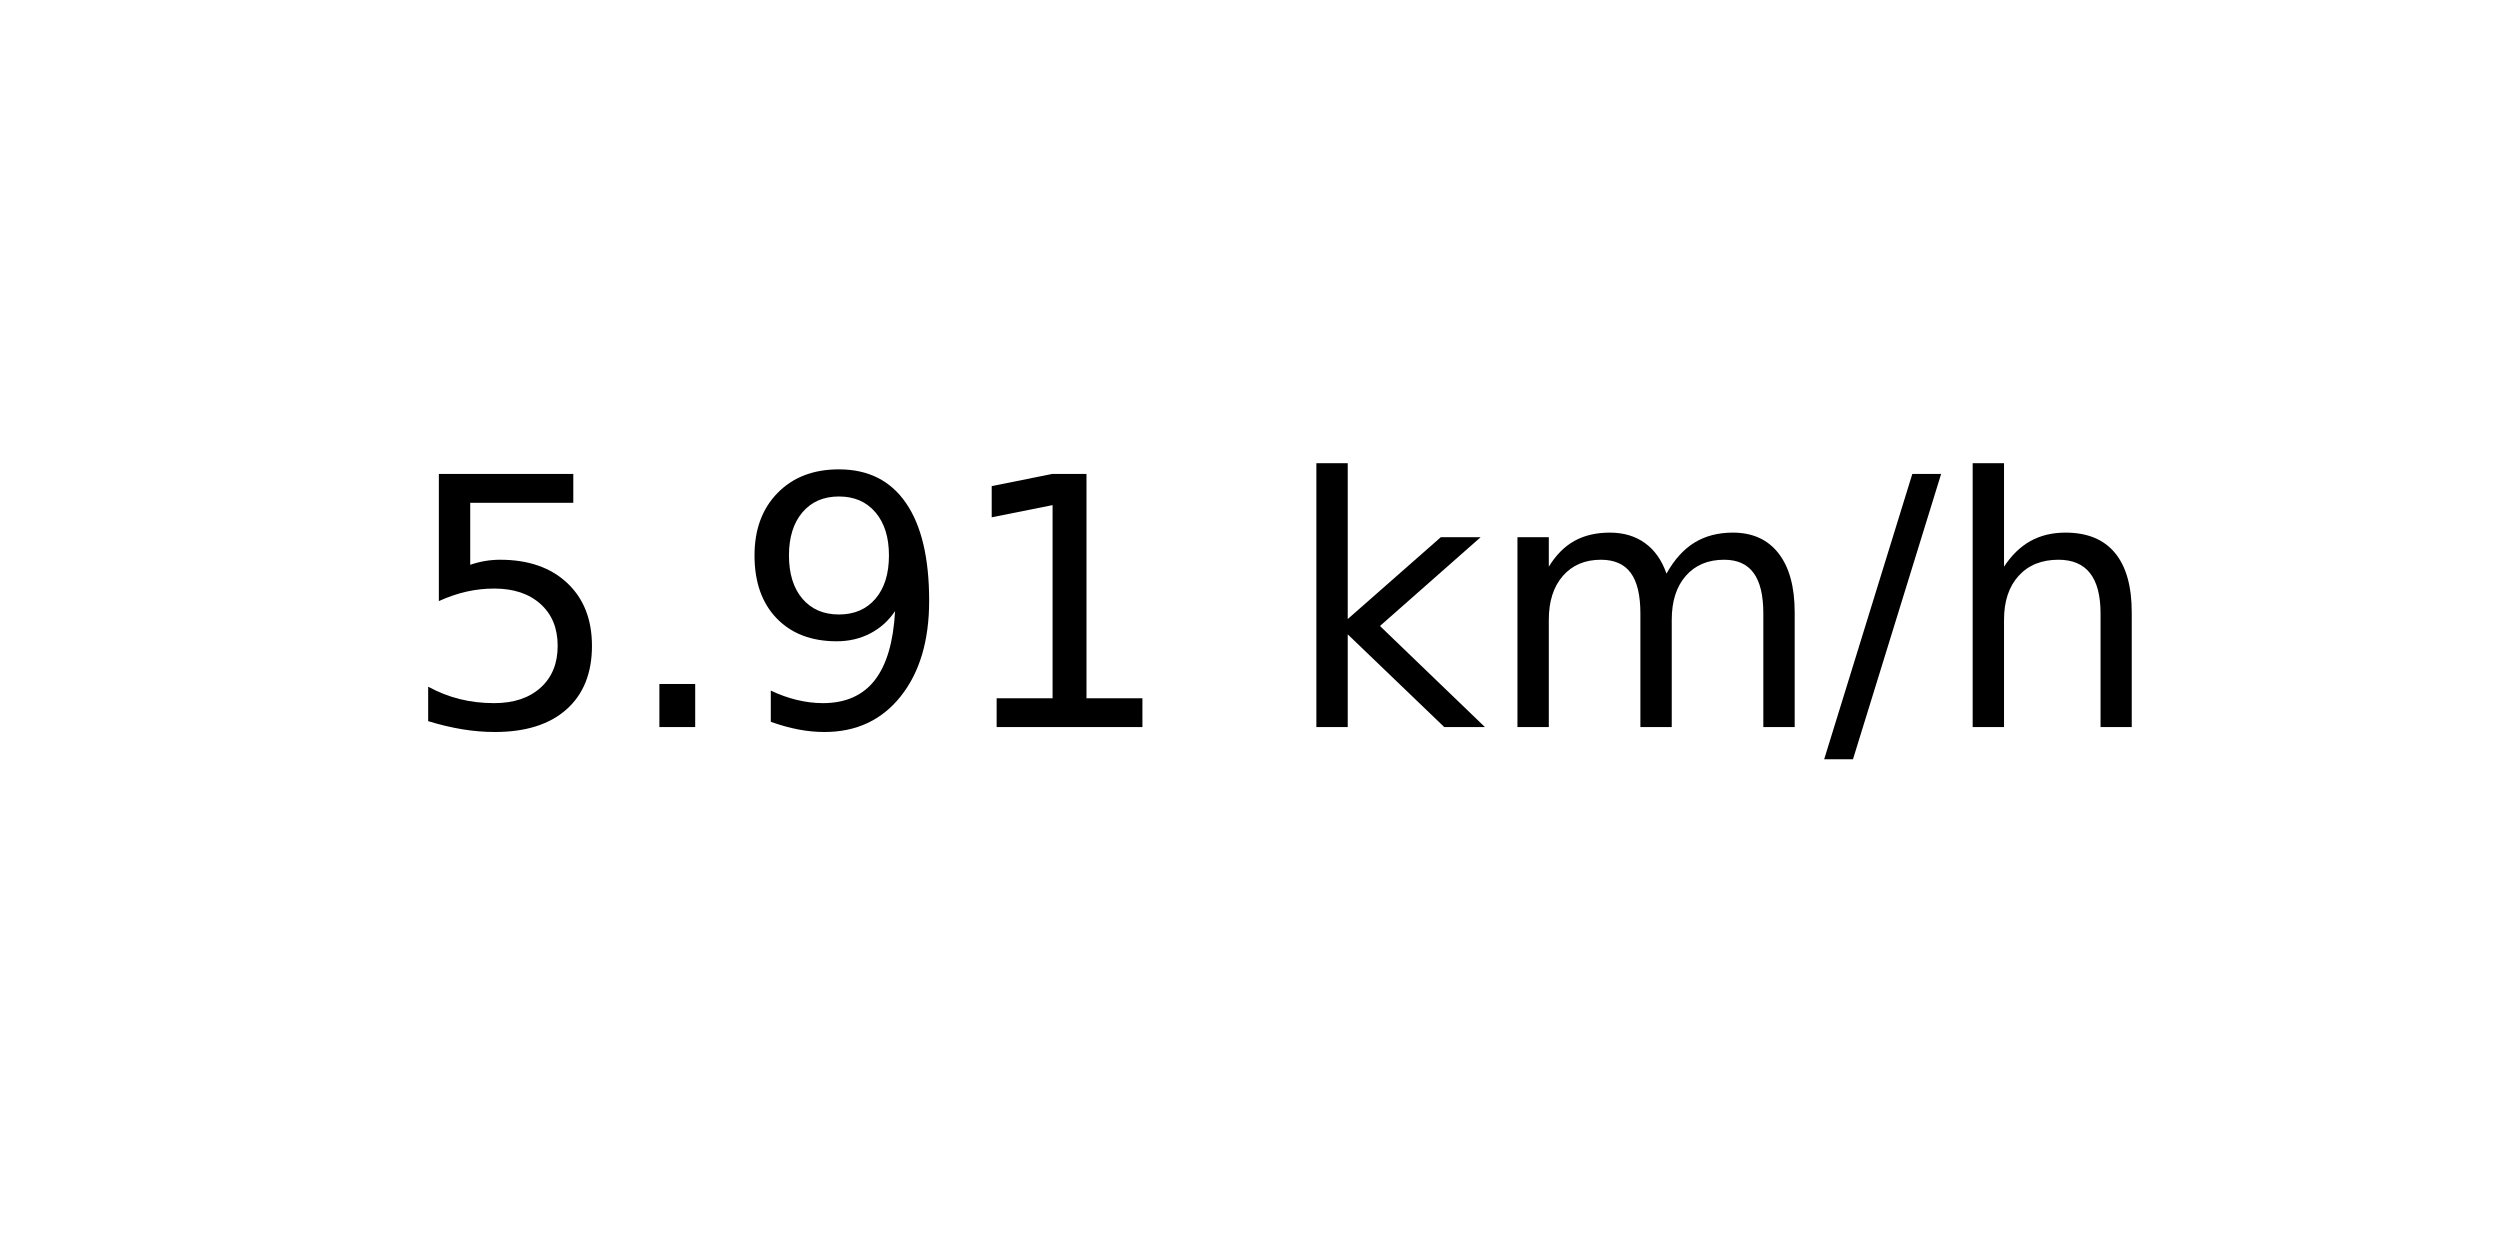
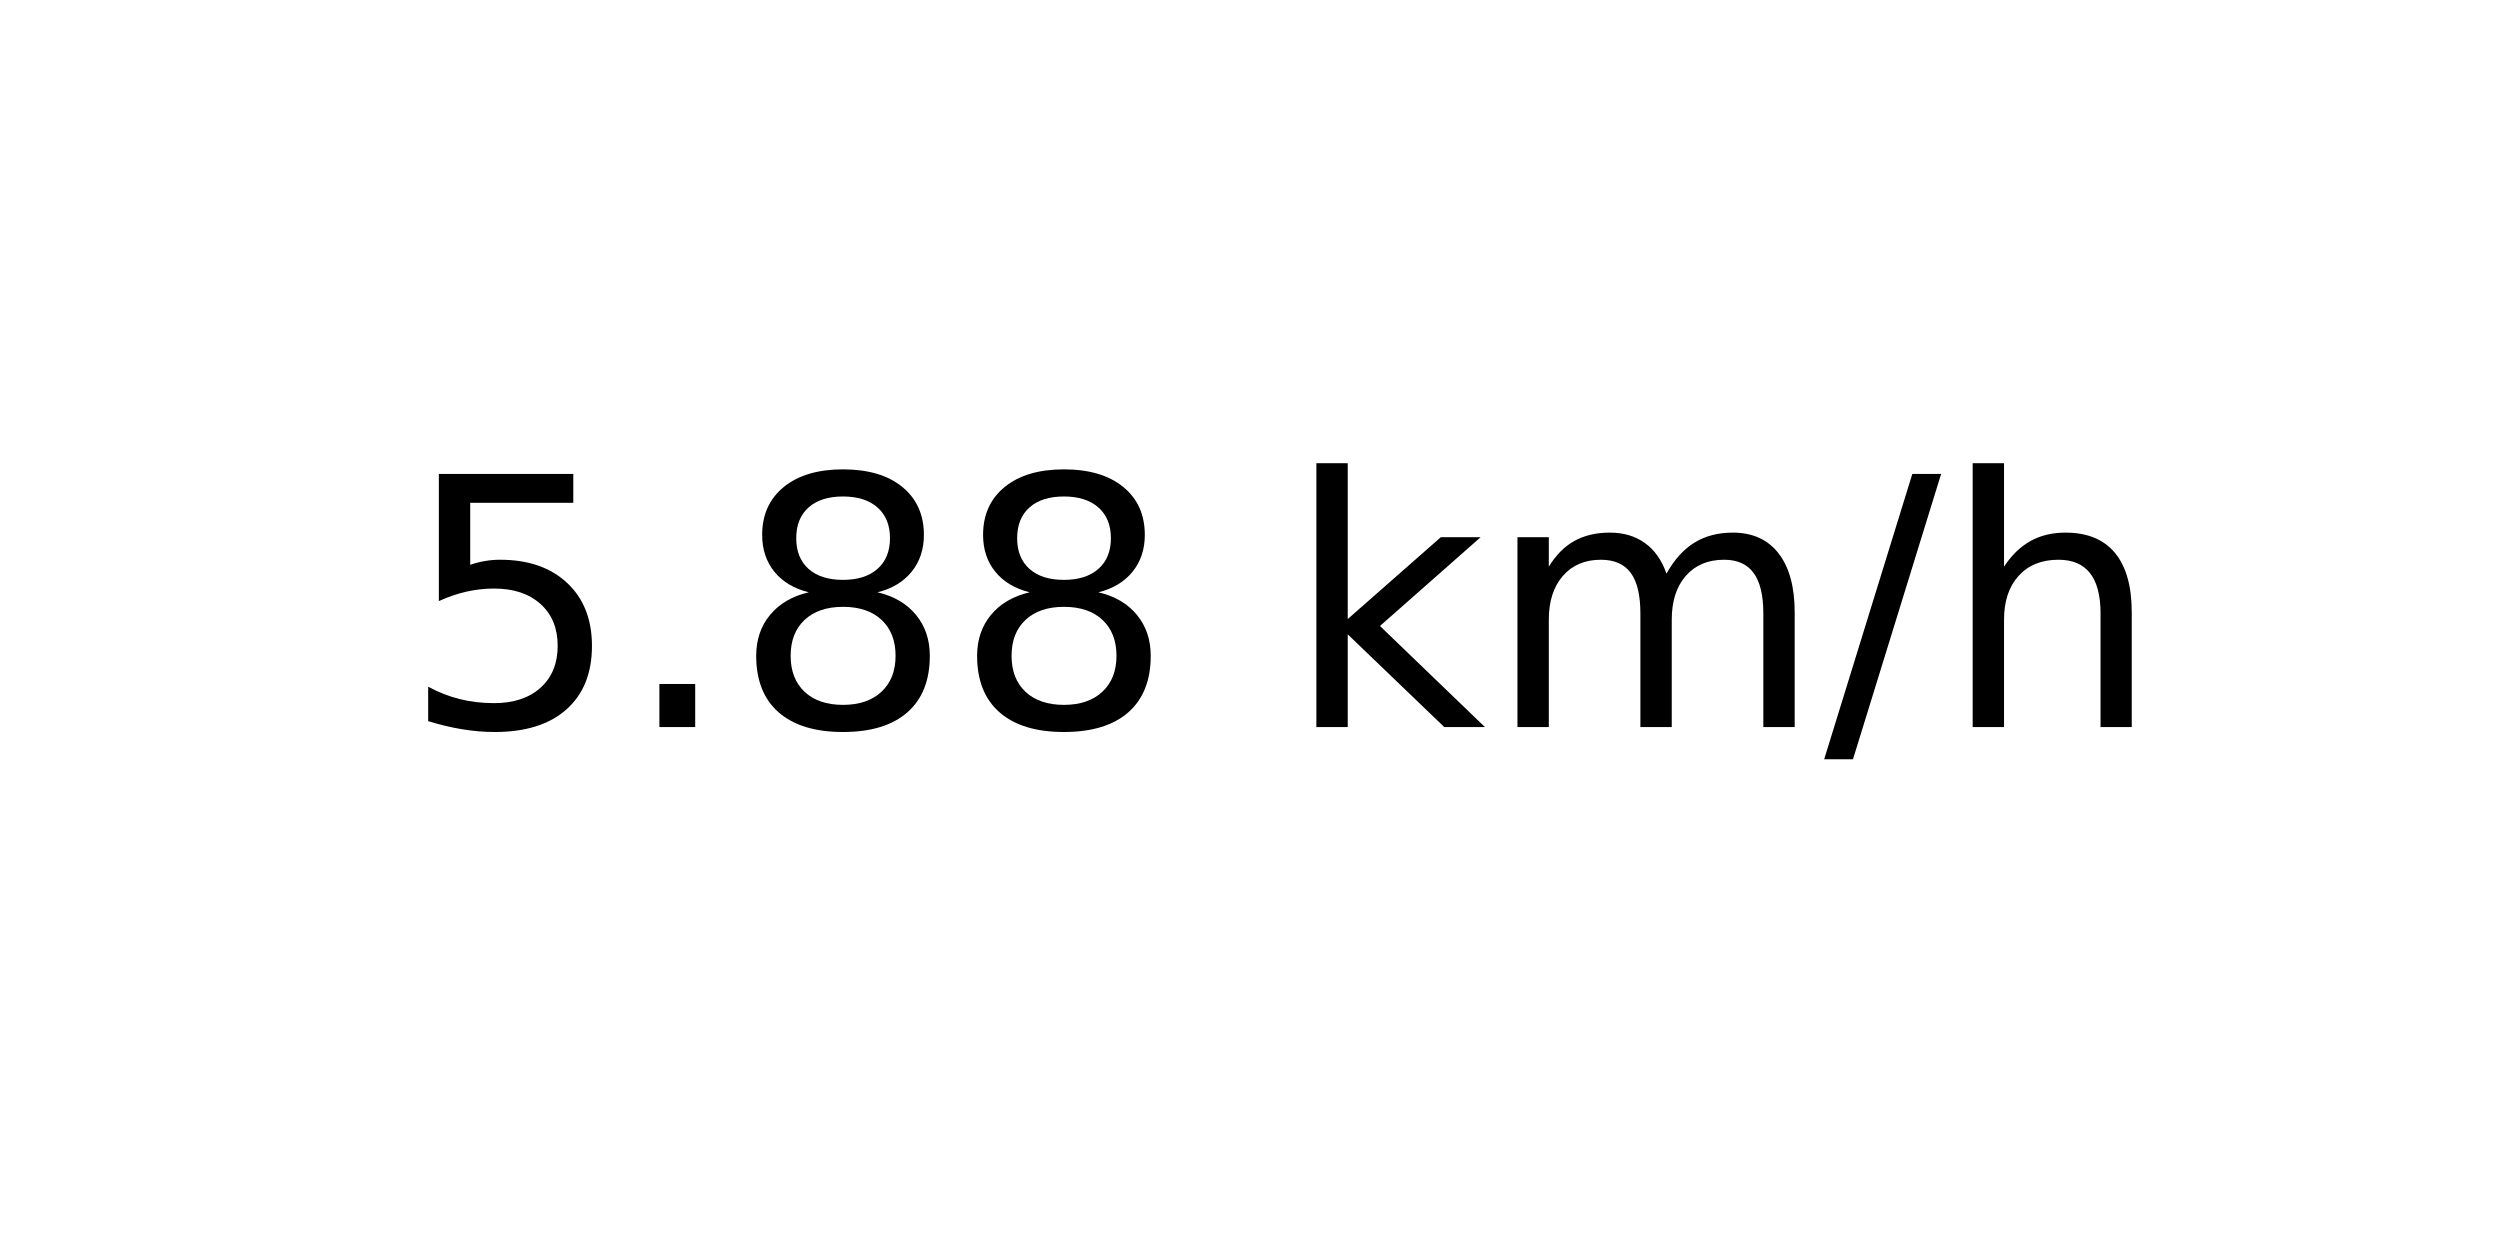
<svg xmlns="http://www.w3.org/2000/svg" xmlns:xlink="http://www.w3.org/1999/xlink" width="72pt" height="36pt" viewBox="0 0 72 36" version="1.1">
  <defs>
    <style type="text/css">*{stroke-linejoin: round; stroke-linecap: butt}</style>
  </defs>
  <g id="figure_1">
    <g id="axes_1">
      <g id="text_1">
        <g transform="translate(11.55937 20.93937) scale(0.1 -0.1)">
          <defs>
            <path id="DejaVuSans-35" d="M 691 4666  L 3169 4666  L 3169 4134  L 1269 4134  L 1269 2991  Q 1406 3038 1543 3061  Q 1681 3084 1819 3084  Q 2600 3084 3056 2656  Q 3513 2228 3513 1497  Q 3513 744 3044 326  Q 2575 -91 1722 -91  Q 1428 -91 1123 -41  Q 819 9 494 109  L 494 744  Q 775 591 1075 516  Q 1375 441 1709 441  Q 2250 441 2565 725  Q 2881 1009 2881 1497  Q 2881 1984 2565 2268  Q 2250 2553 1709 2553  Q 1456 2553 1204 2497  Q 953 2441 691 2322  L 691 4666  z " transform="scale(0.015625)" />
            <path id="DejaVuSans-2e" d="M 684 794  L 1344 794  L 1344 0  L 684 0  L 684 794  z " transform="scale(0.015625)" />
-             <path id="DejaVuSans-39" d="M 703 97  L 703 672  Q 941 559 1184 500  Q 1428 441 1663 441  Q 2288 441 2617 861  Q 2947 1281 2994 2138  Q 2813 1869 2534 1725  Q 2256 1581 1919 1581  Q 1219 1581 811 2004  Q 403 2428 403 3163  Q 403 3881 828 4315  Q 1253 4750 1959 4750  Q 2769 4750 3195 4129  Q 3622 3509 3622 2328  Q 3622 1225 3098 567  Q 2575 -91 1691 -91  Q 1453 -91 1209 -44  Q 966 3 703 97  z M 1959 2075  Q 2384 2075 2632 2365  Q 2881 2656 2881 3163  Q 2881 3666 2632 3958  Q 2384 4250 1959 4250  Q 1534 4250 1286 3958  Q 1038 3666 1038 3163  Q 1038 2656 1286 2365  Q 1534 2075 1959 2075  z " transform="scale(0.015625)" />
-             <path id="DejaVuSans-31" d="M 794 531  L 1825 531  L 1825 4091  L 703 3866  L 703 4441  L 1819 4666  L 2450 4666  L 2450 531  L 3481 531  L 3481 0  L 794 0  L 794 531  z " transform="scale(0.015625)" />
+             <path id="DejaVuSans-38" d="M 2034 2216  Q 1584 2216 1326 1975  Q 1069 1734 1069 1313  Q 1069 891 1326 650  Q 1584 409 2034 409  Q 2484 409 2743 651  Q 3003 894 3003 1313  Q 3003 1734 2745 1975  Q 2488 2216 2034 2216  z M 1403 2484  Q 997 2584 770 2862  Q 544 3141 544 3541  Q 544 4100 942 4425  Q 1341 4750 2034 4750  Q 2731 4750 3128 4425  Q 3525 4100 3525 3541  Q 3525 3141 3298 2862  Q 3072 2584 2669 2484  Q 3125 2378 3379 2068  Q 3634 1759 3634 1313  Q 3634 634 3220 271  Q 2806 -91 2034 -91  Q 1263 -91 848 271  Q 434 634 434 1313  Q 434 1759 690 2068  Q 947 2378 1403 2484  z M 1172 3481  Q 1172 3119 1398 2916  Q 1625 2713 2034 2713  Q 2441 2713 2670 2916  Q 2900 3119 2900 3481  Q 2900 3844 2670 4047  Q 2441 4250 2034 4250  Q 1625 4250 1398 4047  Q 1172 3844 1172 3481  z " transform="scale(0.015625)" />
            <path id="DejaVuSans-20" transform="scale(0.015625)" />
            <path id="DejaVuSans-6b" d="M 581 4863  L 1159 4863  L 1159 1991  L 2875 3500  L 3609 3500  L 1753 1863  L 3688 0  L 2938 0  L 1159 1709  L 1159 0  L 581 0  L 581 4863  z " transform="scale(0.015625)" />
            <path id="DejaVuSans-6d" d="M 3328 2828  Q 3544 3216 3844 3400  Q 4144 3584 4550 3584  Q 5097 3584 5394 3201  Q 5691 2819 5691 2113  L 5691 0  L 5113 0  L 5113 2094  Q 5113 2597 4934 2840  Q 4756 3084 4391 3084  Q 3944 3084 3684 2787  Q 3425 2491 3425 1978  L 3425 0  L 2847 0  L 2847 2094  Q 2847 2600 2669 2842  Q 2491 3084 2119 3084  Q 1678 3084 1418 2786  Q 1159 2488 1159 1978  L 1159 0  L 581 0  L 581 3500  L 1159 3500  L 1159 2956  Q 1356 3278 1631 3431  Q 1906 3584 2284 3584  Q 2666 3584 2933 3390  Q 3200 3197 3328 2828  z " transform="scale(0.015625)" />
            <path id="DejaVuSans-2f" d="M 1625 4666  L 2156 4666  L 531 -594  L 0 -594  L 1625 4666  z " transform="scale(0.015625)" />
            <path id="DejaVuSans-68" d="M 3513 2113  L 3513 0  L 2938 0  L 2938 2094  Q 2938 2591 2744 2837  Q 2550 3084 2163 3084  Q 1697 3084 1428 2787  Q 1159 2491 1159 1978  L 1159 0  L 581 0  L 581 4863  L 1159 4863  L 1159 2956  Q 1366 3272 1645 3428  Q 1925 3584 2291 3584  Q 2894 3584 3203 3211  Q 3513 2838 3513 2113  z " transform="scale(0.015625)" />
          </defs>
          <use xlink:href="#DejaVuSans-35" />
          <use xlink:href="#DejaVuSans-2e" x="63.623" />
-           <use xlink:href="#DejaVuSans-39" x="95.41" />
-           <use xlink:href="#DejaVuSans-31" x="159.033" />
+           <use xlink:href="#DejaVuSans-38" x="95.41" />
+           <use xlink:href="#DejaVuSans-38" x="159.033" />
          <use xlink:href="#DejaVuSans-20" x="222.656" />
          <use xlink:href="#DejaVuSans-6b" x="254.443" />
          <use xlink:href="#DejaVuSans-6d" x="312.354" />
          <use xlink:href="#DejaVuSans-2f" x="409.766" />
          <use xlink:href="#DejaVuSans-68" x="443.457" />
        </g>
      </g>
    </g>
  </g>
</svg>
